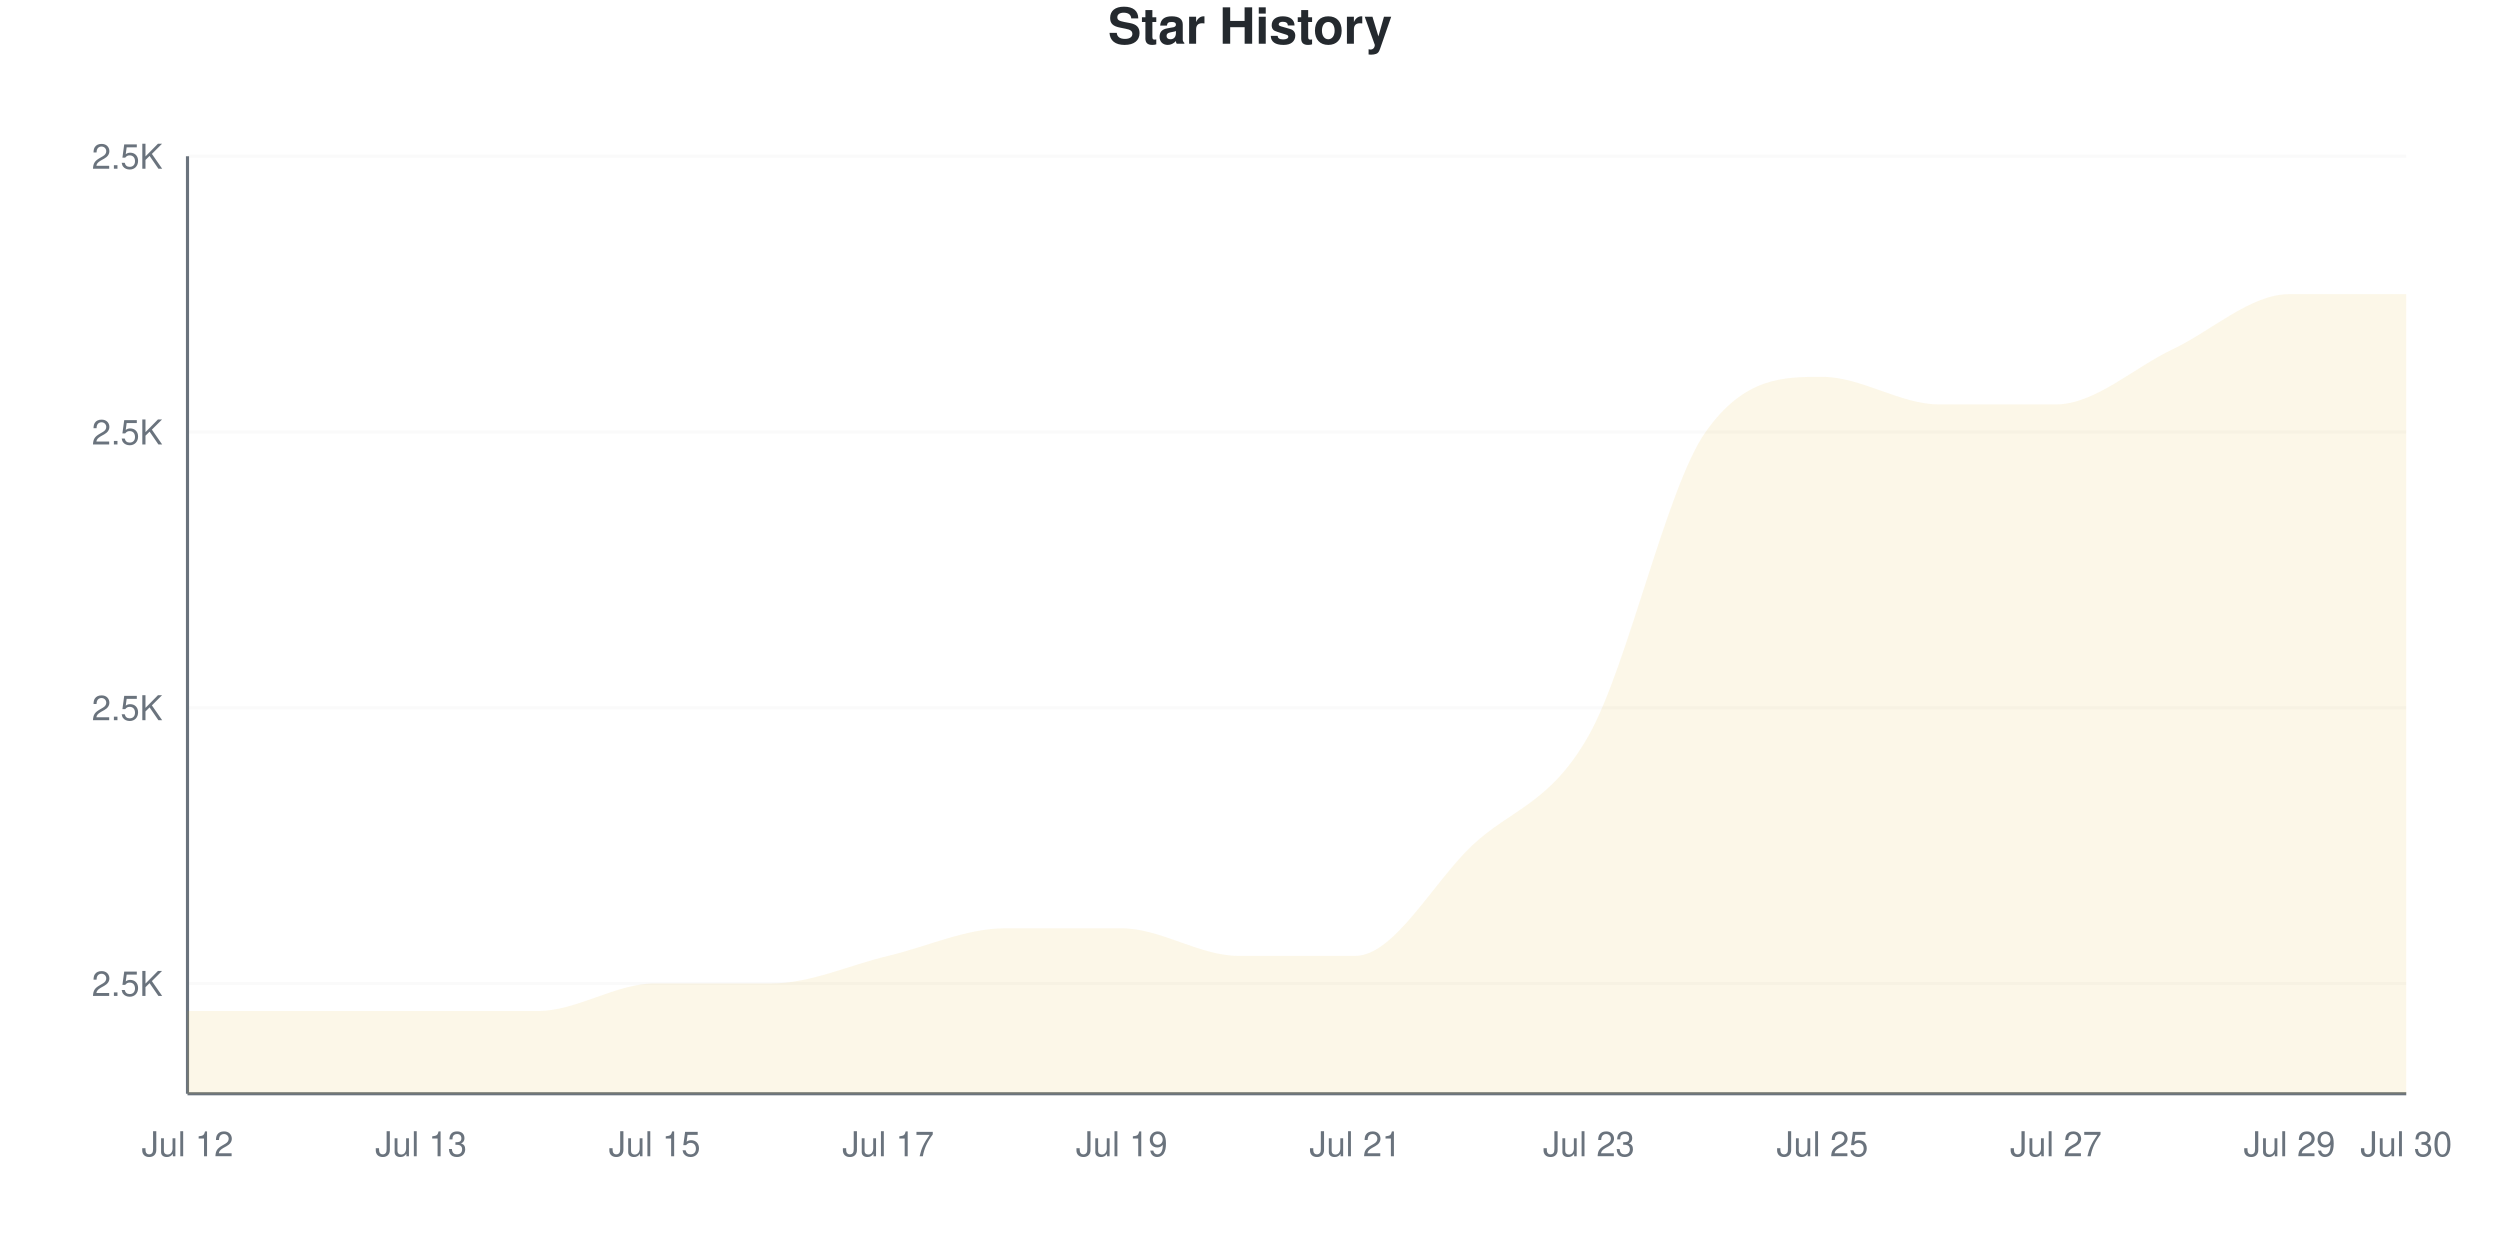
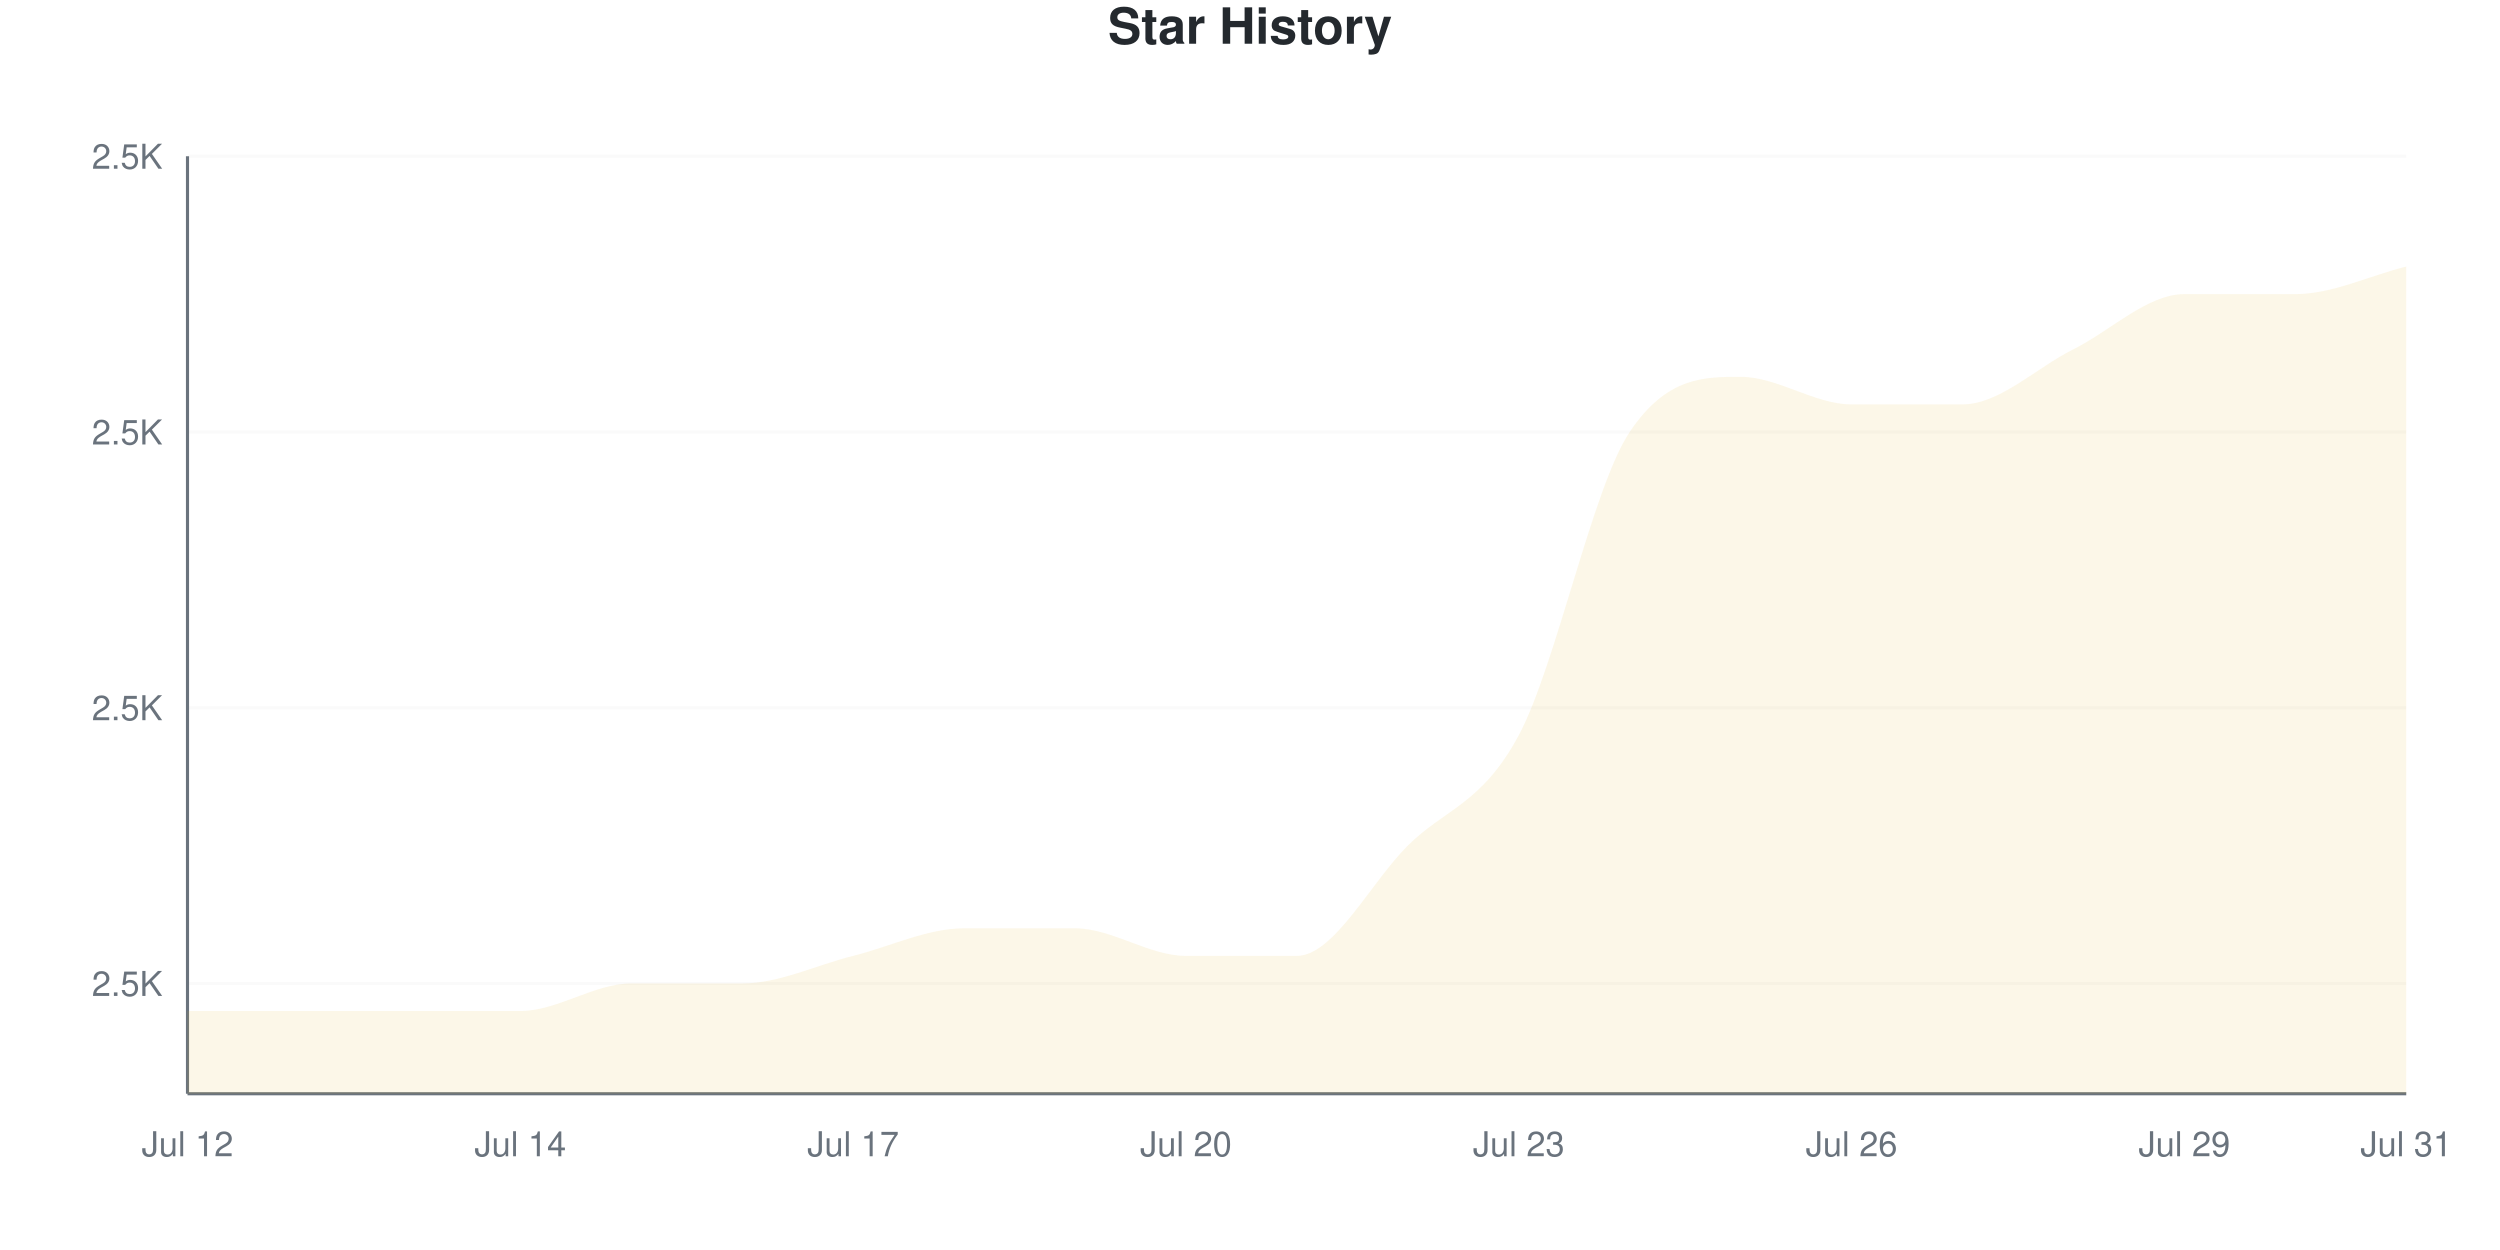
<svg xmlns="http://www.w3.org/2000/svg" viewBox="0 0 800 400" width="800" height="400">
  <style>
    @keyframes drawLine {
      to { stroke-dashoffset: 0; }
    }
    @keyframes fadeInPoint {
      from { opacity: 0; }
      to { opacity: 1; }
    }
    .data-line-0 {
-       stroke-dasharray: 1273;
-       stroke-dashoffset: 1273;
+       stroke-dasharray: 1279;
+       stroke-dashoffset: 1279;
      animation: drawLine 2s ease-out forwards;
    }
    .data-point {
      opacity: 0;
      animation: fadeInPoint 0.5s ease-out forwards;
    }
    .chart-bg { fill: #fff; }
    .chart-text { fill: #24292e; }
    .chart-muted { fill: #6a737d; }
    .chart-grid { stroke: #eee; }
    .chart-axis { stroke: #6a737d; }
    @media (prefers-color-scheme: dark) {
      .chart-bg { fill: #0d1117; }
      .chart-text { fill: #e6edf3; }
      .chart-muted { fill: #8b949e; }
      .chart-grid { stroke: #21262d; }
      .chart-axis { stroke: #8b949e; }
    }
  </style>
  <rect width="800" height="400" class="chart-bg" />
  <text x="400" y="14" text-anchor="middle" class="chart-text" font-size="16" font-weight="bold" font-family="-apple-system, BlinkMacSystemFont, 'Segoe UI', Helvetica, Arial, sans-serif">Star History</text>
  <g class="grid">
    <line x1="60" y1="314.706" x2="770" y2="314.706" class="chart-grid" stroke-opacity="0.3" />
    <text x="52" y="318.706" text-anchor="end" class="chart-muted" font-size="11" font-family="-apple-system, BlinkMacSystemFont, 'Segoe UI', Helvetica, Arial, sans-serif">2.5K</text>
    <line x1="60" y1="226.471" x2="770" y2="226.471" class="chart-grid" stroke-opacity="0.3" />
    <text x="52" y="230.471" text-anchor="end" class="chart-muted" font-size="11" font-family="-apple-system, BlinkMacSystemFont, 'Segoe UI', Helvetica, Arial, sans-serif">2.5K</text>
    <line x1="60" y1="138.235" x2="770" y2="138.235" class="chart-grid" stroke-opacity="0.3" />
    <text x="52" y="142.235" text-anchor="end" class="chart-muted" font-size="11" font-family="-apple-system, BlinkMacSystemFont, 'Segoe UI', Helvetica, Arial, sans-serif">2.5K</text>
    <line x1="60" y1="50" x2="770" y2="50" class="chart-grid" stroke-opacity="0.3" />
    <text x="52" y="54" text-anchor="end" class="chart-muted" font-size="11" font-family="-apple-system, BlinkMacSystemFont, 'Segoe UI', Helvetica, Arial, sans-serif">2.5K</text>
  </g>
  <g class="milestones">
    
  </g>
  <g class="x-axis">
    <text x="60" y="370" text-anchor="middle" class="chart-muted" font-size="11" font-family="-apple-system, BlinkMacSystemFont, 'Segoe UI', Helvetica, Arial, sans-serif">Jul 12</text>
-     <text x="134.737" y="370" text-anchor="middle" class="chart-muted" font-size="11" font-family="-apple-system, BlinkMacSystemFont, 'Segoe UI', Helvetica, Arial, sans-serif">Jul 13</text>
-     <text x="209.474" y="370" text-anchor="middle" class="chart-muted" font-size="11" font-family="-apple-system, BlinkMacSystemFont, 'Segoe UI', Helvetica, Arial, sans-serif">Jul 15</text>
-     <text x="284.211" y="370" text-anchor="middle" class="chart-muted" font-size="11" font-family="-apple-system, BlinkMacSystemFont, 'Segoe UI', Helvetica, Arial, sans-serif">Jul 17</text>
-     <text x="358.947" y="370" text-anchor="middle" class="chart-muted" font-size="11" font-family="-apple-system, BlinkMacSystemFont, 'Segoe UI', Helvetica, Arial, sans-serif">Jul 19</text>
-     <text x="433.684" y="370" text-anchor="middle" class="chart-muted" font-size="11" font-family="-apple-system, BlinkMacSystemFont, 'Segoe UI', Helvetica, Arial, sans-serif">Jul 21</text>
-     <text x="508.421" y="370" text-anchor="middle" class="chart-muted" font-size="11" font-family="-apple-system, BlinkMacSystemFont, 'Segoe UI', Helvetica, Arial, sans-serif">Jul 23</text>
-     <text x="583.158" y="370" text-anchor="middle" class="chart-muted" font-size="11" font-family="-apple-system, BlinkMacSystemFont, 'Segoe UI', Helvetica, Arial, sans-serif">Jul 25</text>
-     <text x="657.895" y="370" text-anchor="middle" class="chart-muted" font-size="11" font-family="-apple-system, BlinkMacSystemFont, 'Segoe UI', Helvetica, Arial, sans-serif">Jul 27</text>
-     <text x="732.632" y="370" text-anchor="middle" class="chart-muted" font-size="11" font-family="-apple-system, BlinkMacSystemFont, 'Segoe UI', Helvetica, Arial, sans-serif">Jul 29</text>
-     <text x="770" y="370" text-anchor="middle" class="chart-muted" font-size="11" font-family="-apple-system, BlinkMacSystemFont, 'Segoe UI', Helvetica, Arial, sans-serif">Jul 30</text>
+     <text x="166.5" y="370" text-anchor="middle" class="chart-muted" font-size="11" font-family="-apple-system, BlinkMacSystemFont, 'Segoe UI', Helvetica, Arial, sans-serif">Jul 14</text>
+     <text x="273" y="370" text-anchor="middle" class="chart-muted" font-size="11" font-family="-apple-system, BlinkMacSystemFont, 'Segoe UI', Helvetica, Arial, sans-serif">Jul 17</text>
+     <text x="379.5" y="370" text-anchor="middle" class="chart-muted" font-size="11" font-family="-apple-system, BlinkMacSystemFont, 'Segoe UI', Helvetica, Arial, sans-serif">Jul 20</text>
+     <text x="486" y="370" text-anchor="middle" class="chart-muted" font-size="11" font-family="-apple-system, BlinkMacSystemFont, 'Segoe UI', Helvetica, Arial, sans-serif">Jul 23</text>
+     <text x="592.5" y="370" text-anchor="middle" class="chart-muted" font-size="11" font-family="-apple-system, BlinkMacSystemFont, 'Segoe UI', Helvetica, Arial, sans-serif">Jul 26</text>
+     <text x="699" y="370" text-anchor="middle" class="chart-muted" font-size="11" font-family="-apple-system, BlinkMacSystemFont, 'Segoe UI', Helvetica, Arial, sans-serif">Jul 29</text>
+     <text x="770" y="370" text-anchor="middle" class="chart-muted" font-size="11" font-family="-apple-system, BlinkMacSystemFont, 'Segoe UI', Helvetica, Arial, sans-serif">Jul 31</text>
  </g>
  <line x1="60" y1="50" x2="60" y2="350" class="chart-axis" stroke-width="1" />
  <line x1="60" y1="350" x2="770" y2="350" class="chart-axis" stroke-width="1" />
-   <path d="M60,350 L60,323.529 C72.456,323.529 84.912,323.529 97.368,323.529 C109.825,323.529 122.281,323.529 134.737,323.529 C147.193,323.529 159.649,323.529 172.105,323.529 C184.561,323.529 197.018,314.706 209.474,314.706 C221.93,314.706 234.386,314.706 246.842,314.706 C259.298,314.706 271.754,308.824 284.211,305.882 C296.667,302.941 309.123,297.059 321.579,297.059 C334.035,297.059 346.491,297.059 358.947,297.059 C371.404,297.059 383.86,305.882 396.316,305.882 C408.772,305.882 421.228,305.882 433.684,305.882 C446.14,305.882 458.596,282.353 471.053,270.588 C483.509,258.824 495.965,257.353 508.421,235.294 C520.877,213.235 533.333,155.882 545.789,138.235 C558.246,120.588 570.702,120.588 583.158,120.588 C595.614,120.588 608.07,129.412 620.526,129.412 C632.982,129.412 645.439,129.412 657.895,129.412 C670.351,129.412 682.807,117.647 695.263,111.765 C707.719,105.882 720.175,94.118 732.632,94.118 C745.088,94.118 757.544,94.118 770,94.118 L770,350 L60,350 Z" fill="#dfb317" fill-opacity="0.1" />
-   <path d="M60,350 L60,323.529 C72.456,323.529 84.912,323.529 97.368,323.529 C109.825,323.529 122.281,323.529 134.737,323.529 C147.193,323.529 159.649,323.529 172.105,323.529 C184.561,323.529 197.018,314.706 209.474,314.706 C221.93,314.706 234.386,314.706 246.842,314.706 C259.298,314.706 271.754,308.824 284.211,305.882 C296.667,302.941 309.123,297.059 321.579,297.059 C334.035,297.059 346.491,297.059 358.947,297.059 C371.404,297.059 383.86,305.882 396.316,305.882 C408.772,305.882 421.228,305.882 433.684,305.882 C446.14,305.882 458.596,282.353 471.053,270.588 C483.509,258.824 495.965,257.353 508.421,235.294 C520.877,213.235 533.333,155.882 545.789,138.235 C558.246,120.588 570.702,120.588 583.158,120.588 C595.614,120.588 608.07,129.412 620.526,129.412 C632.982,129.412 645.439,129.412 657.895,129.412 C670.351,129.412 682.807,117.647 695.263,111.765 C707.719,105.882 720.175,94.118 732.632,94.118 C745.088,94.118 757.544,94.118 770,94.118" fill="none" stroke="#dfb317" stroke-width="2.5" class="data-line-0" />
+   <path d="M60,350 L60,323.529 C71.833,323.529 83.667,323.529 95.5,323.529 C107.333,323.529 119.167,323.529 131,323.529 C142.833,323.529 154.667,323.529 166.5,323.529 C178.333,323.529 190.167,314.706 202,314.706 C213.833,314.706 225.667,314.706 237.5,314.706 C249.333,314.706 261.167,308.824 273,305.882 C284.833,302.941 296.667,297.059 308.5,297.059 C320.333,297.059 332.167,297.059 344,297.059 C355.833,297.059 367.667,305.882 379.5,305.882 C391.333,305.882 403.167,305.882 415,305.882 C426.833,305.882 438.667,282.353 450.5,270.588 C462.333,258.824 474.167,257.353 486,235.294 C497.833,213.235 509.667,155.882 521.5,138.235 C533.333,120.588 545.167,120.588 557,120.588 C568.833,120.588 580.667,129.412 592.5,129.412 C604.333,129.412 616.167,129.412 628,129.412 C639.833,129.412 651.667,117.647 663.5,111.765 C675.333,105.882 687.167,94.118 699,94.118 C710.833,94.118 722.667,94.118 734.5,94.118 C746.333,94.118 758.167,88.235 770,85.294 L770,350 L60,350 Z" fill="#dfb317" fill-opacity="0.1" />
+   <path d="M60,350 L60,323.529 C71.833,323.529 83.667,323.529 95.5,323.529 C107.333,323.529 119.167,323.529 131,323.529 C142.833,323.529 154.667,323.529 166.5,323.529 C178.333,323.529 190.167,314.706 202,314.706 C213.833,314.706 225.667,314.706 237.5,314.706 C249.333,314.706 261.167,308.824 273,305.882 C284.833,302.941 296.667,297.059 308.5,297.059 C320.333,297.059 332.167,297.059 344,297.059 C355.833,297.059 367.667,305.882 379.5,305.882 C391.333,305.882 403.167,305.882 415,305.882 C426.833,305.882 438.667,282.353 450.5,270.588 C462.333,258.824 474.167,257.353 486,235.294 C497.833,213.235 509.667,155.882 521.5,138.235 C533.333,120.588 545.167,120.588 557,120.588 C568.833,120.588 580.667,129.412 592.5,129.412 C604.333,129.412 616.167,129.412 628,129.412 C639.833,129.412 651.667,117.647 663.5,111.765 C675.333,105.882 687.167,94.118 699,94.118 C710.833,94.118 722.667,94.118 734.5,94.118 C746.333,94.118 758.167,88.235 770,85.294" fill="none" stroke="#dfb317" stroke-width="2.5" class="data-line-0" />
  <g class="points">
    <circle cx="60" cy="323.529" r="4" fill="#dfb317" class="data-point" style="animation-delay: 1.50s" />
-     <circle cx="97.368" cy="323.529" r="4" fill="#dfb317" class="data-point" style="animation-delay: 1.55s" />
-     <circle cx="134.737" cy="323.529" r="4" fill="#dfb317" class="data-point" style="animation-delay: 1.60s" />
-     <circle cx="172.105" cy="323.529" r="4" fill="#dfb317" class="data-point" style="animation-delay: 1.65s" />
-     <circle cx="209.474" cy="314.706" r="4" fill="#dfb317" class="data-point" style="animation-delay: 1.70s" />
-     <circle cx="246.842" cy="314.706" r="4" fill="#dfb317" class="data-point" style="animation-delay: 1.75s" />
-     <circle cx="284.211" cy="305.882" r="4" fill="#dfb317" class="data-point" style="animation-delay: 1.80s" />
-     <circle cx="321.579" cy="297.059" r="4" fill="#dfb317" class="data-point" style="animation-delay: 1.85s" />
-     <circle cx="358.947" cy="297.059" r="4" fill="#dfb317" class="data-point" style="animation-delay: 1.90s" />
-     <circle cx="396.316" cy="305.882" r="4" fill="#dfb317" class="data-point" style="animation-delay: 1.95s" />
-     <circle cx="433.684" cy="305.882" r="4" fill="#dfb317" class="data-point" style="animation-delay: 2.00s" />
-     <circle cx="471.053" cy="270.588" r="4" fill="#dfb317" class="data-point" style="animation-delay: 2.05s" />
-     <circle cx="508.421" cy="235.294" r="4" fill="#dfb317" class="data-point" style="animation-delay: 2.10s" />
-     <circle cx="545.789" cy="138.235" r="4" fill="#dfb317" class="data-point" style="animation-delay: 2.15s" />
-     <circle cx="583.158" cy="120.588" r="4" fill="#dfb317" class="data-point" style="animation-delay: 2.20s" />
-     <circle cx="620.526" cy="129.412" r="4" fill="#dfb317" class="data-point" style="animation-delay: 2.25s" />
-     <circle cx="657.895" cy="129.412" r="4" fill="#dfb317" class="data-point" style="animation-delay: 2.30s" />
-     <circle cx="695.263" cy="111.765" r="4" fill="#dfb317" class="data-point" style="animation-delay: 2.35s" />
-     <circle cx="732.632" cy="94.118" r="4" fill="#dfb317" class="data-point" style="animation-delay: 2.40s" />
-     <circle cx="770" cy="94.118" r="4" fill="#dfb317" class="data-point" style="animation-delay: 2.45s" />
+     <circle cx="95.5" cy="323.529" r="4" fill="#dfb317" class="data-point" style="animation-delay: 1.55s" />
+     <circle cx="131" cy="323.529" r="4" fill="#dfb317" class="data-point" style="animation-delay: 1.60s" />
+     <circle cx="166.5" cy="323.529" r="4" fill="#dfb317" class="data-point" style="animation-delay: 1.65s" />
+     <circle cx="202" cy="314.706" r="4" fill="#dfb317" class="data-point" style="animation-delay: 1.70s" />
+     <circle cx="237.5" cy="314.706" r="4" fill="#dfb317" class="data-point" style="animation-delay: 1.75s" />
+     <circle cx="273" cy="305.882" r="4" fill="#dfb317" class="data-point" style="animation-delay: 1.80s" />
+     <circle cx="308.5" cy="297.059" r="4" fill="#dfb317" class="data-point" style="animation-delay: 1.85s" />
+     <circle cx="344" cy="297.059" r="4" fill="#dfb317" class="data-point" style="animation-delay: 1.90s" />
+     <circle cx="379.5" cy="305.882" r="4" fill="#dfb317" class="data-point" style="animation-delay: 1.95s" />
+     <circle cx="415" cy="305.882" r="4" fill="#dfb317" class="data-point" style="animation-delay: 2.00s" />
+     <circle cx="450.5" cy="270.588" r="4" fill="#dfb317" class="data-point" style="animation-delay: 2.05s" />
+     <circle cx="486" cy="235.294" r="4" fill="#dfb317" class="data-point" style="animation-delay: 2.10s" />
+     <circle cx="521.5" cy="138.235" r="4" fill="#dfb317" class="data-point" style="animation-delay: 2.15s" />
+     <circle cx="557" cy="120.588" r="4" fill="#dfb317" class="data-point" style="animation-delay: 2.20s" />
+     <circle cx="592.5" cy="129.412" r="4" fill="#dfb317" class="data-point" style="animation-delay: 2.25s" />
+     <circle cx="628" cy="129.412" r="4" fill="#dfb317" class="data-point" style="animation-delay: 2.30s" />
+     <circle cx="663.5" cy="111.765" r="4" fill="#dfb317" class="data-point" style="animation-delay: 2.35s" />
+     <circle cx="699" cy="94.118" r="4" fill="#dfb317" class="data-point" style="animation-delay: 2.40s" />
+     <circle cx="734.5" cy="94.118" r="4" fill="#dfb317" class="data-point" style="animation-delay: 2.45s" />
+     <circle cx="770" cy="85.294" r="4" fill="#dfb317" class="data-point" style="animation-delay: 2.50s" />
  </g>
</svg>
